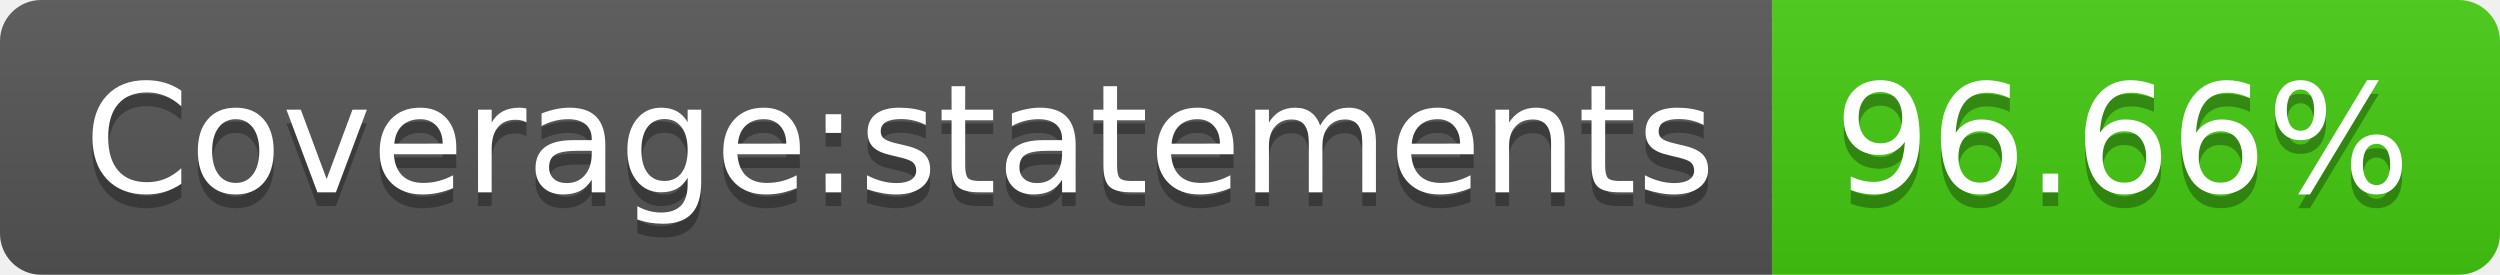
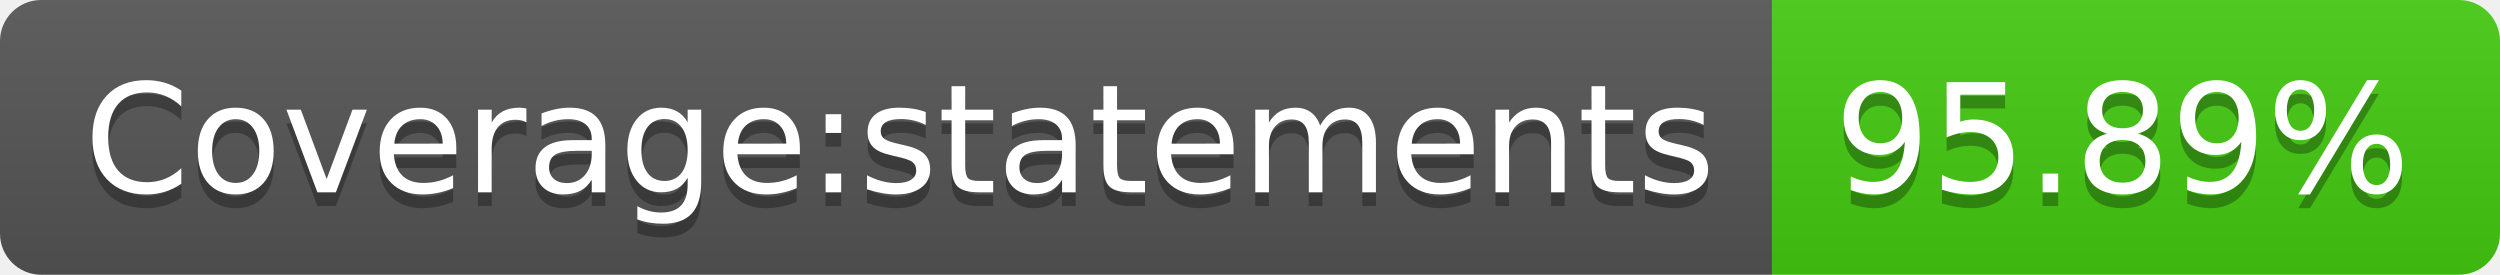
- <svg xmlns="http://www.w3.org/2000/svg" width="182" height="20" role="img" aria-label="Coverage:statements: 96.66%">
+ <svg xmlns="http://www.w3.org/2000/svg" width="182" height="20" role="img" aria-label="Coverage:statements: 95.89%">
  <linearGradient id="s" x2="0" y2="100%">
    <stop offset="0" stop-color="#bbb" stop-opacity=".1" />
    <stop offset="1" stop-opacity=".1" />
  </linearGradient>
  <clipPath id="r">
    <rect width="182" height="20" rx="3" fill="#fff" />
  </clipPath>
  <g clip-path="url(#r)">
    <rect width="129" height="20" fill="#555" />
    <rect x="129" width="53" height="20" fill="#4c1" />
    <rect width="182" height="20" fill="url(#s)" />
  </g>
  <g fill="#fff" text-anchor="middle" font-family="Verdana,Geneva,DejaVu Sans,sans-serif" text-rendering="geometricPrecision" font-size="110">
    <text aria-hidden="true" x="655" y="150" fill="#010101" fill-opacity=".3" transform="scale(.1)" textLength="1190">Coverage:statements</text>
    <text x="655" y="140" transform="scale(.1)" fill="#fff" textLength="1190">Coverage:statements</text>
-     <text aria-hidden="true" x="1545" y="150" fill="#010101" fill-opacity=".3" transform="scale(.1)" textLength="430">96.66%</text>
-     <text x="1545" y="140" transform="scale(.1)" fill="#fff" textLength="430">96.66%</text>
+     <text aria-hidden="true" x="1545" y="150" fill="#010101" fill-opacity=".3" transform="scale(.1)" textLength="430">95.89%</text>
+     <text x="1545" y="140" transform="scale(.1)" fill="#fff" textLength="430">95.89%</text>
  </g>
</svg>
